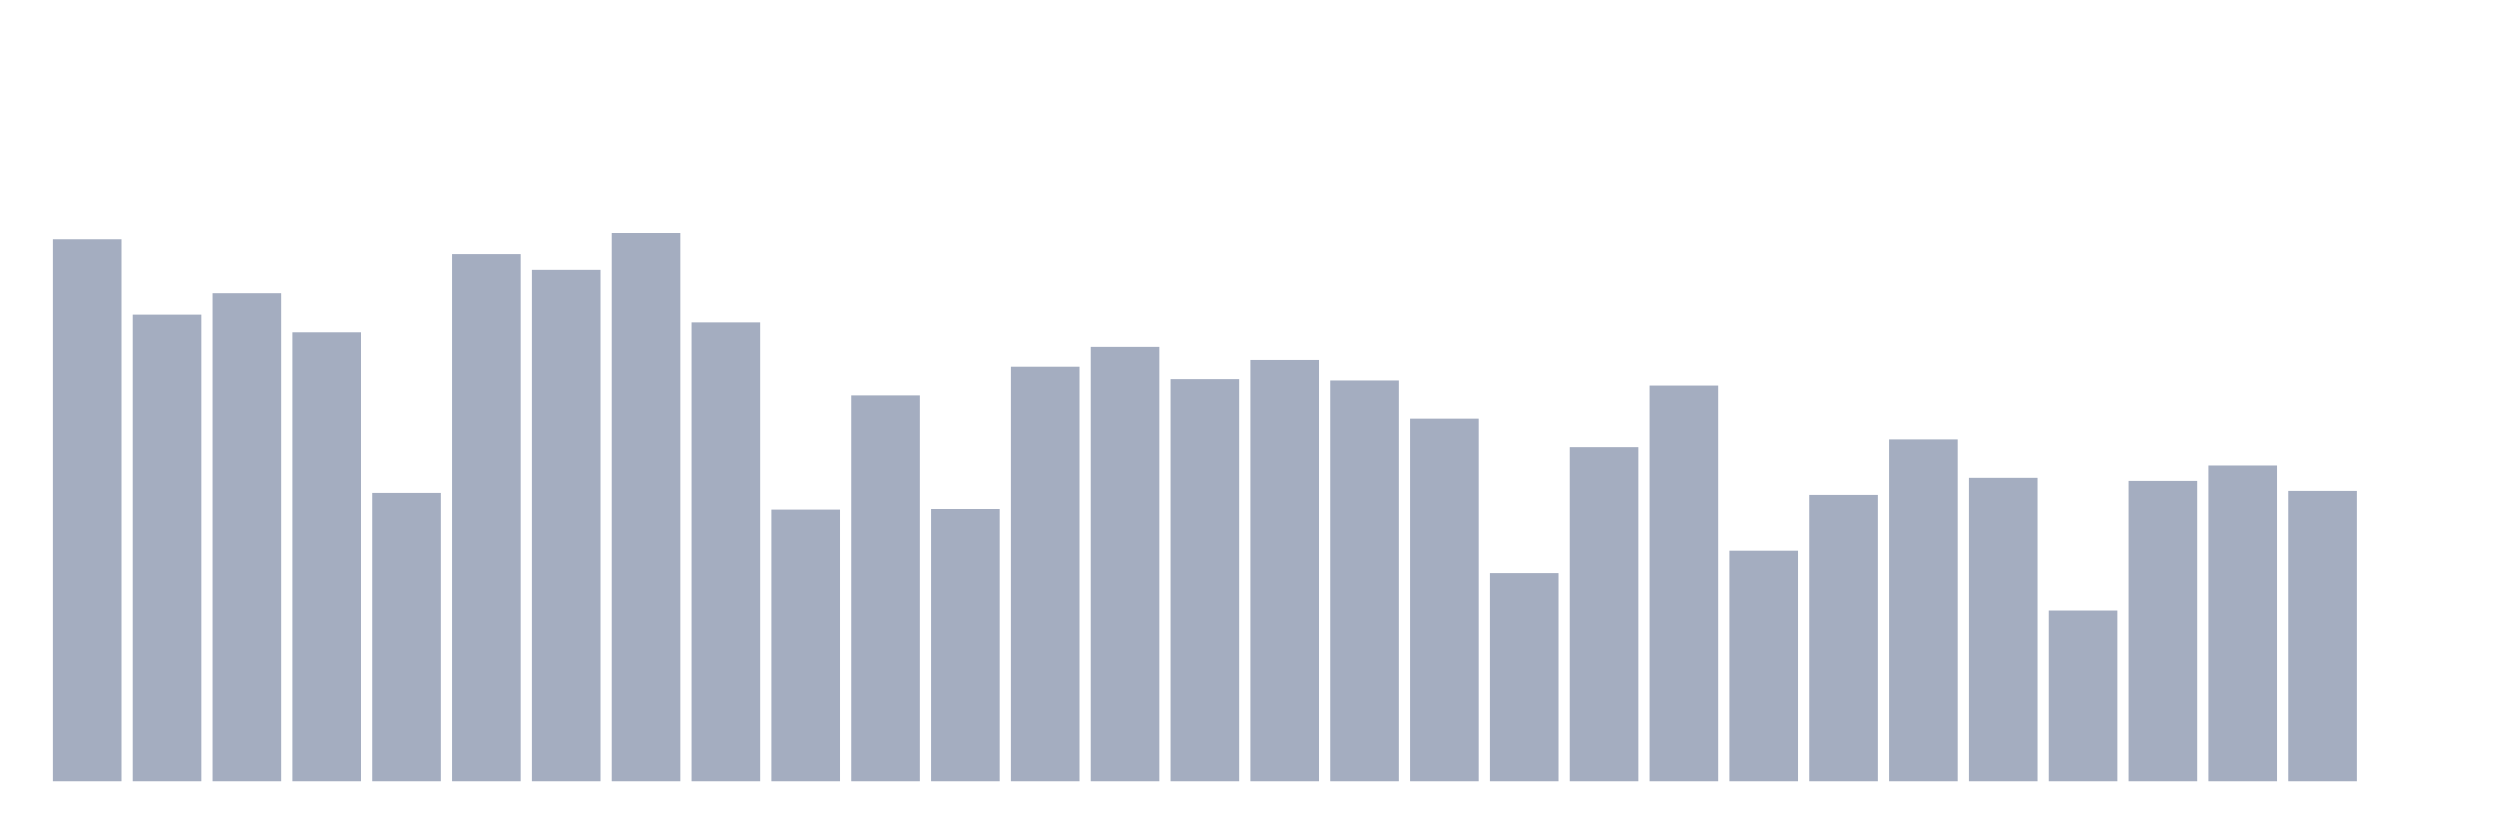
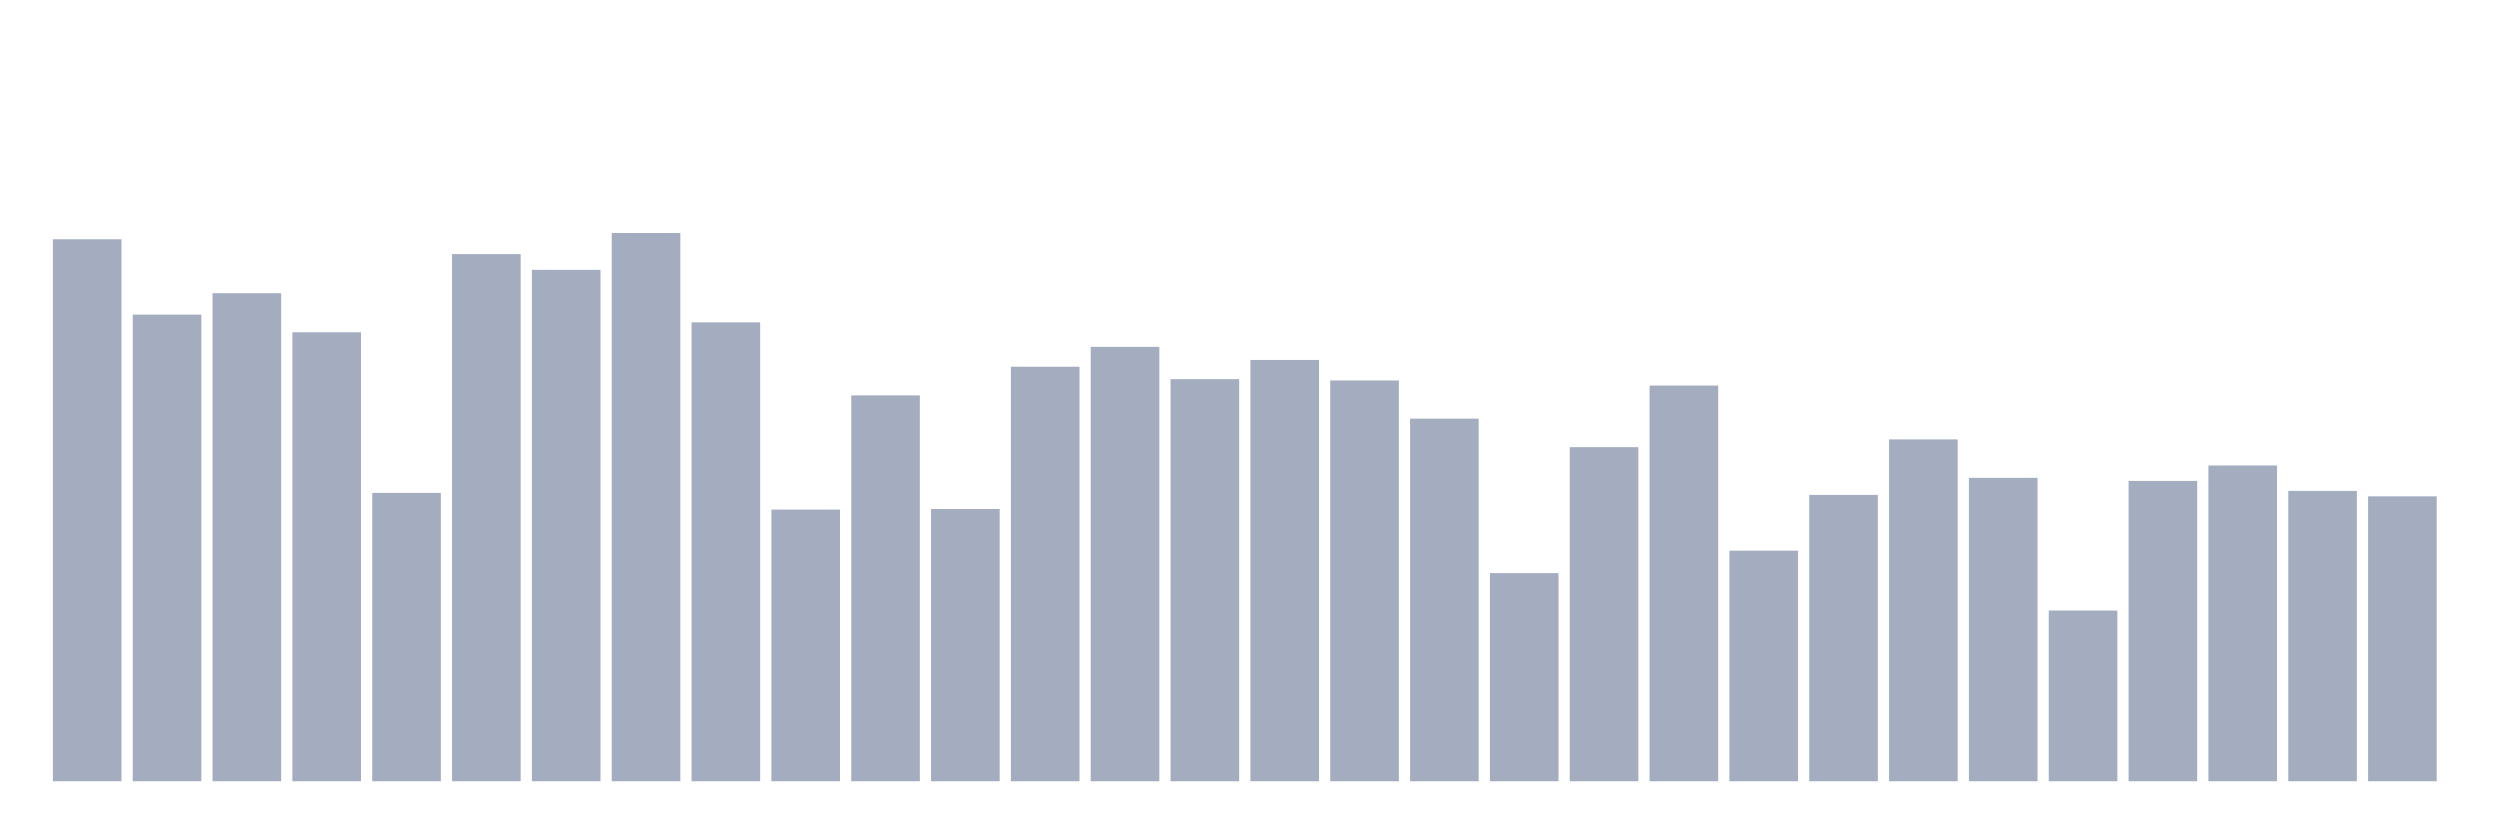
<svg xmlns="http://www.w3.org/2000/svg" viewBox="0 0 480 160">
  <g transform="translate(10,10)">
    <rect class="bar" x="0.153" width="13.175" y="35.937" height="104.063" fill="rgb(164,173,192)" />
    <rect class="bar" x="15.482" width="13.175" y="50.405" height="89.595" fill="rgb(164,173,192)" />
    <rect class="bar" x="30.81" width="13.175" y="46.292" height="93.708" fill="rgb(164,173,192)" />
    <rect class="bar" x="46.138" width="13.175" y="53.798" height="86.202" fill="rgb(164,173,192)" />
    <rect class="bar" x="61.466" width="13.175" y="84.64" height="55.36" fill="rgb(164,173,192)" />
    <rect class="bar" x="76.794" width="13.175" y="38.786" height="101.214" fill="rgb(164,173,192)" />
    <rect class="bar" x="92.123" width="13.175" y="41.811" height="98.189" fill="rgb(164,173,192)" />
    <rect class="bar" x="107.451" width="13.175" y="34.737" height="105.263" fill="rgb(164,173,192)" />
    <rect class="bar" x="122.779" width="13.175" y="51.894" height="88.106" fill="rgb(164,173,192)" />
    <rect class="bar" x="138.107" width="13.175" y="87.841" height="52.159" fill="rgb(164,173,192)" />
    <rect class="bar" x="153.436" width="13.175" y="65.914" height="74.086" fill="rgb(164,173,192)" />
    <rect class="bar" x="168.764" width="13.175" y="87.729" height="52.271" fill="rgb(164,173,192)" />
    <rect class="bar" x="184.092" width="13.175" y="60.408" height="79.592" fill="rgb(164,173,192)" />
    <rect class="bar" x="199.42" width="13.175" y="56.599" height="83.401" fill="rgb(164,173,192)" />
    <rect class="bar" x="214.748" width="13.175" y="62.793" height="77.207" fill="rgb(164,173,192)" />
    <rect class="bar" x="230.077" width="13.175" y="59.112" height="80.888" fill="rgb(164,173,192)" />
    <rect class="bar" x="245.405" width="13.175" y="63.049" height="76.951" fill="rgb(164,173,192)" />
    <rect class="bar" x="260.733" width="13.175" y="70.379" height="69.621" fill="rgb(164,173,192)" />
    <rect class="bar" x="276.061" width="13.175" y="100.036" height="39.964" fill="rgb(164,173,192)" />
    <rect class="bar" x="291.39" width="13.175" y="75.853" height="64.147" fill="rgb(164,173,192)" />
    <rect class="bar" x="306.718" width="13.175" y="64.026" height="75.974" fill="rgb(164,173,192)" />
    <rect class="bar" x="322.046" width="13.175" y="95.731" height="44.269" fill="rgb(164,173,192)" />
    <rect class="bar" x="337.374" width="13.175" y="85.024" height="54.976" fill="rgb(164,173,192)" />
    <rect class="bar" x="352.702" width="13.175" y="74.365" height="65.635" fill="rgb(164,173,192)" />
    <rect class="bar" x="368.031" width="13.175" y="81.743" height="58.257" fill="rgb(164,173,192)" />
    <rect class="bar" x="383.359" width="13.175" y="107.222" height="32.778" fill="rgb(164,173,192)" />
    <rect class="bar" x="398.687" width="13.175" y="82.335" height="57.665" fill="rgb(164,173,192)" />
    <rect class="bar" x="414.015" width="13.175" y="79.374" height="60.626" fill="rgb(164,173,192)" />
    <rect class="bar" x="429.344" width="13.175" y="84.255" height="55.745" fill="rgb(164,173,192)" />
-     <rect class="bar" x="444.672" width="13.175" y="140" height="0" fill="rgb(164,173,192)" />
+     <rect class="bar" x="444.672" width="13.175" y="85.296" height="54.704" fill="rgb(164,173,192)" />
  </g>
</svg>
